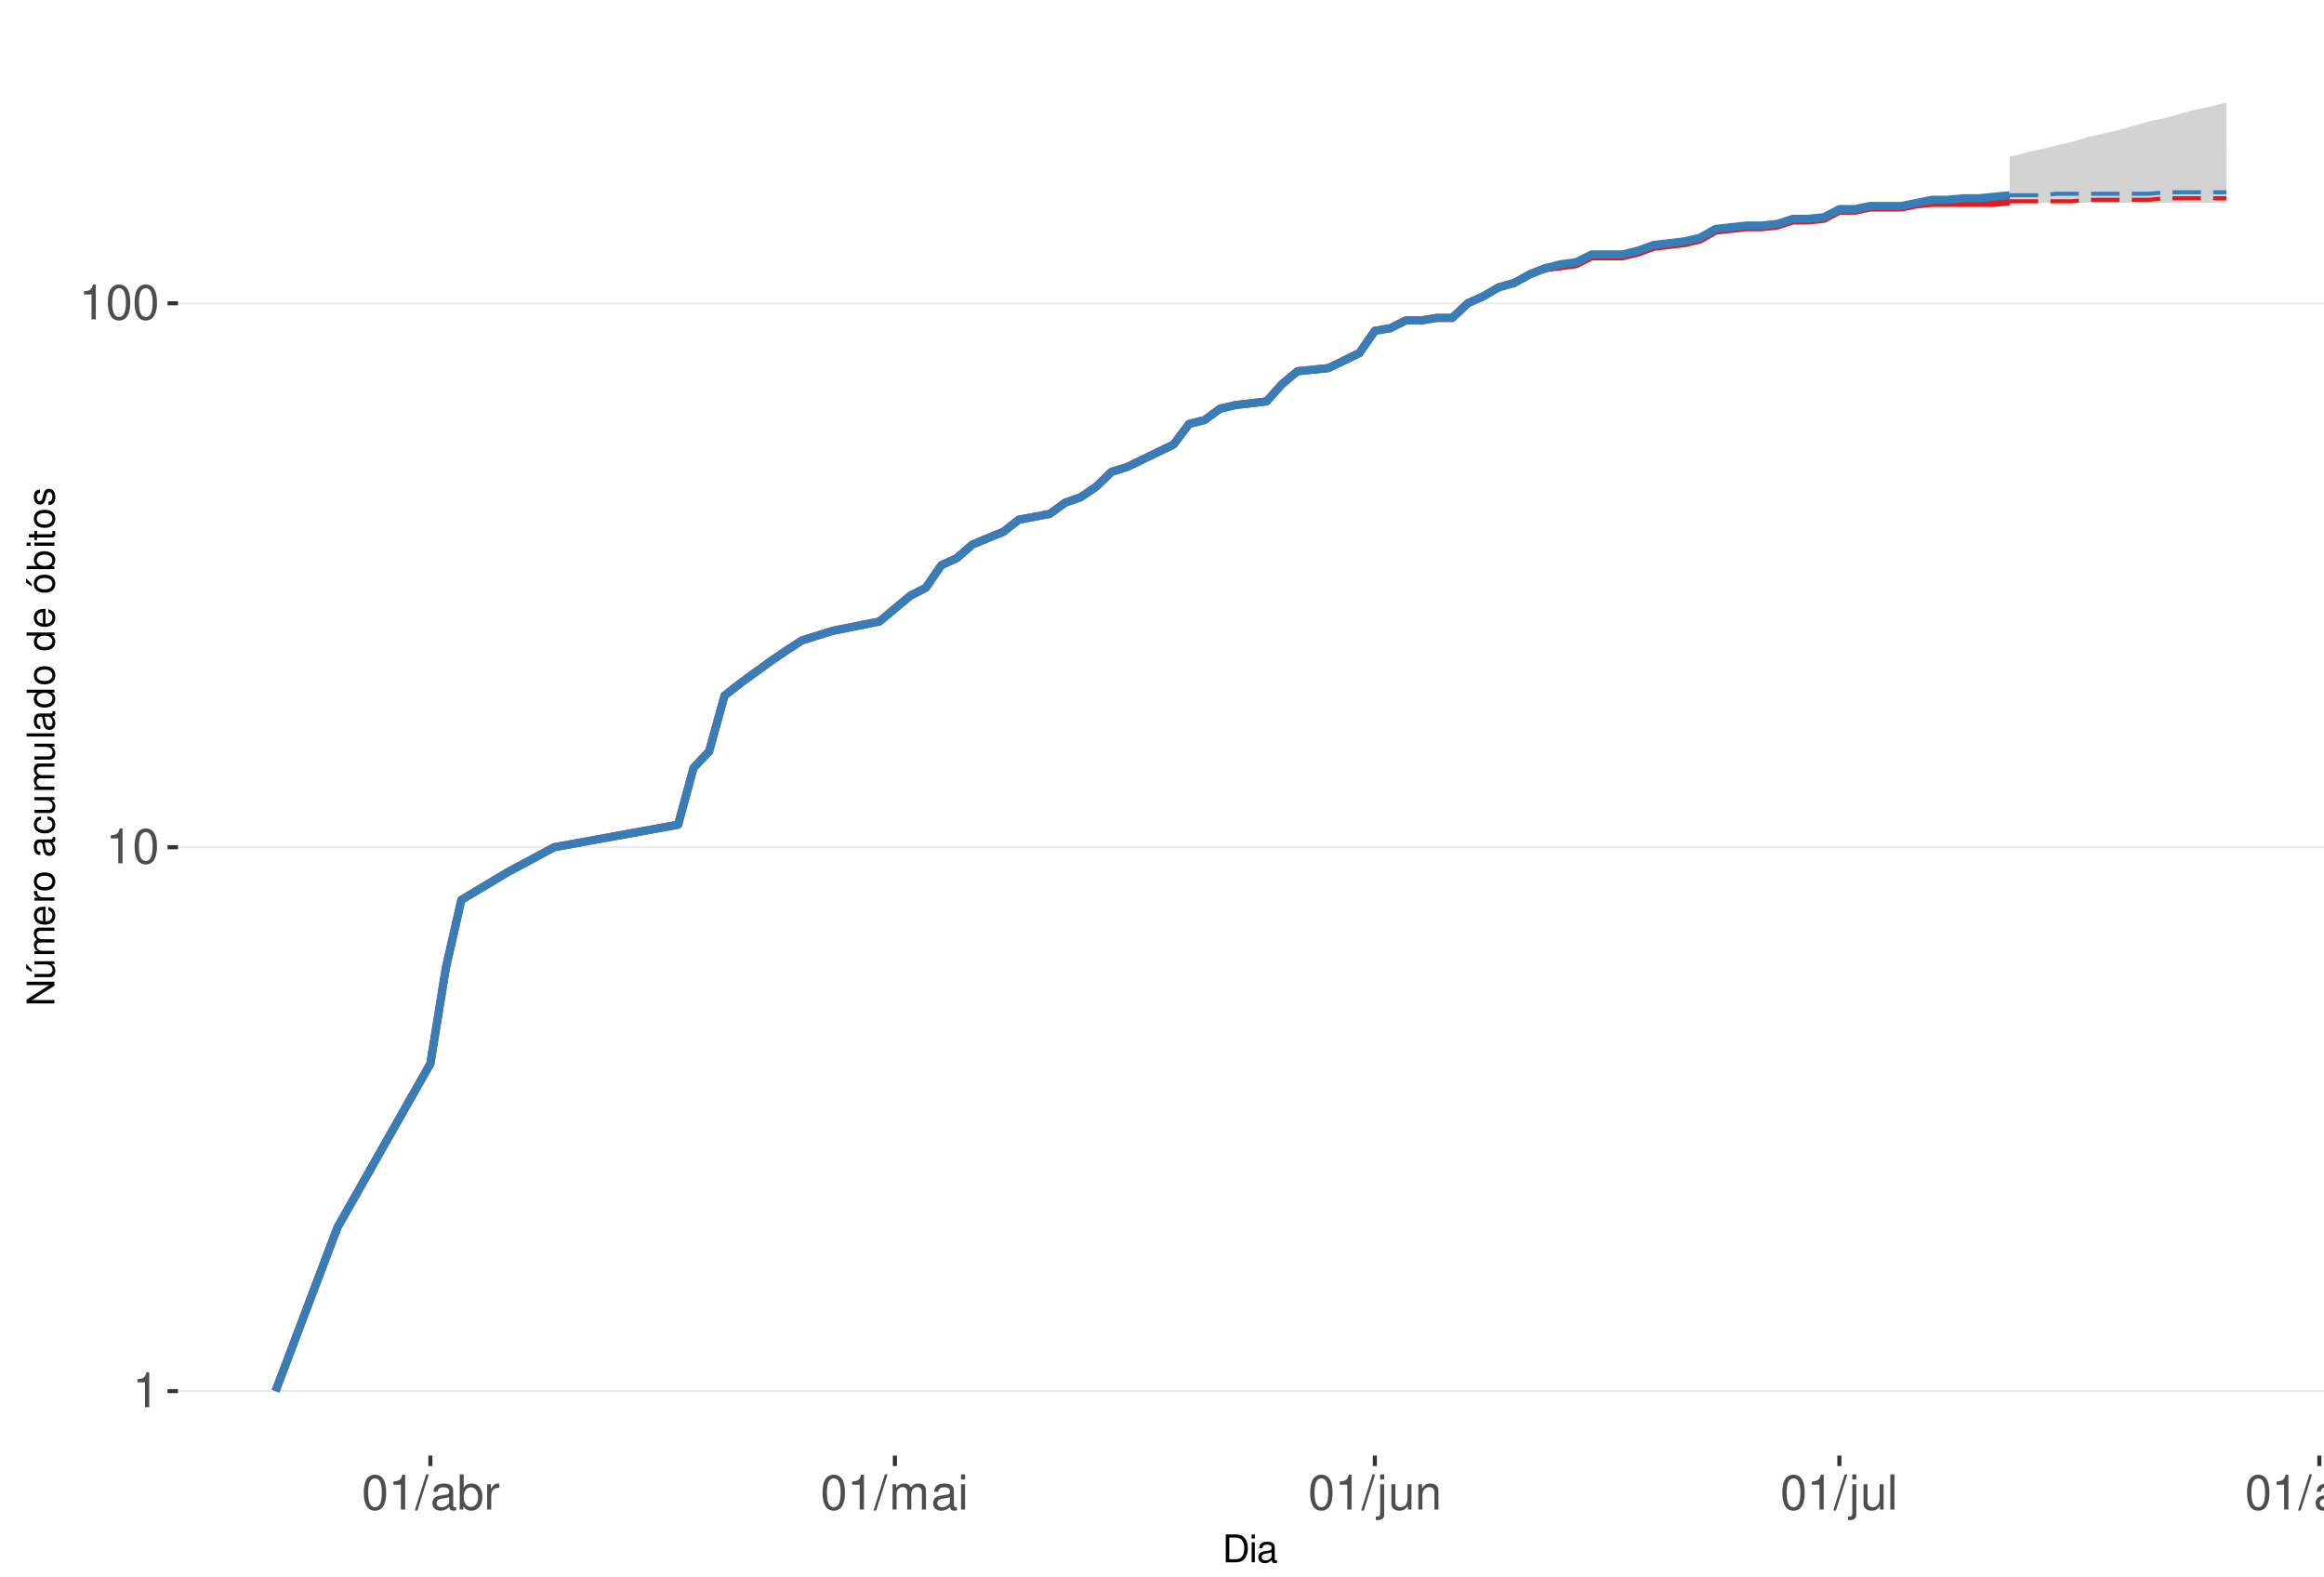
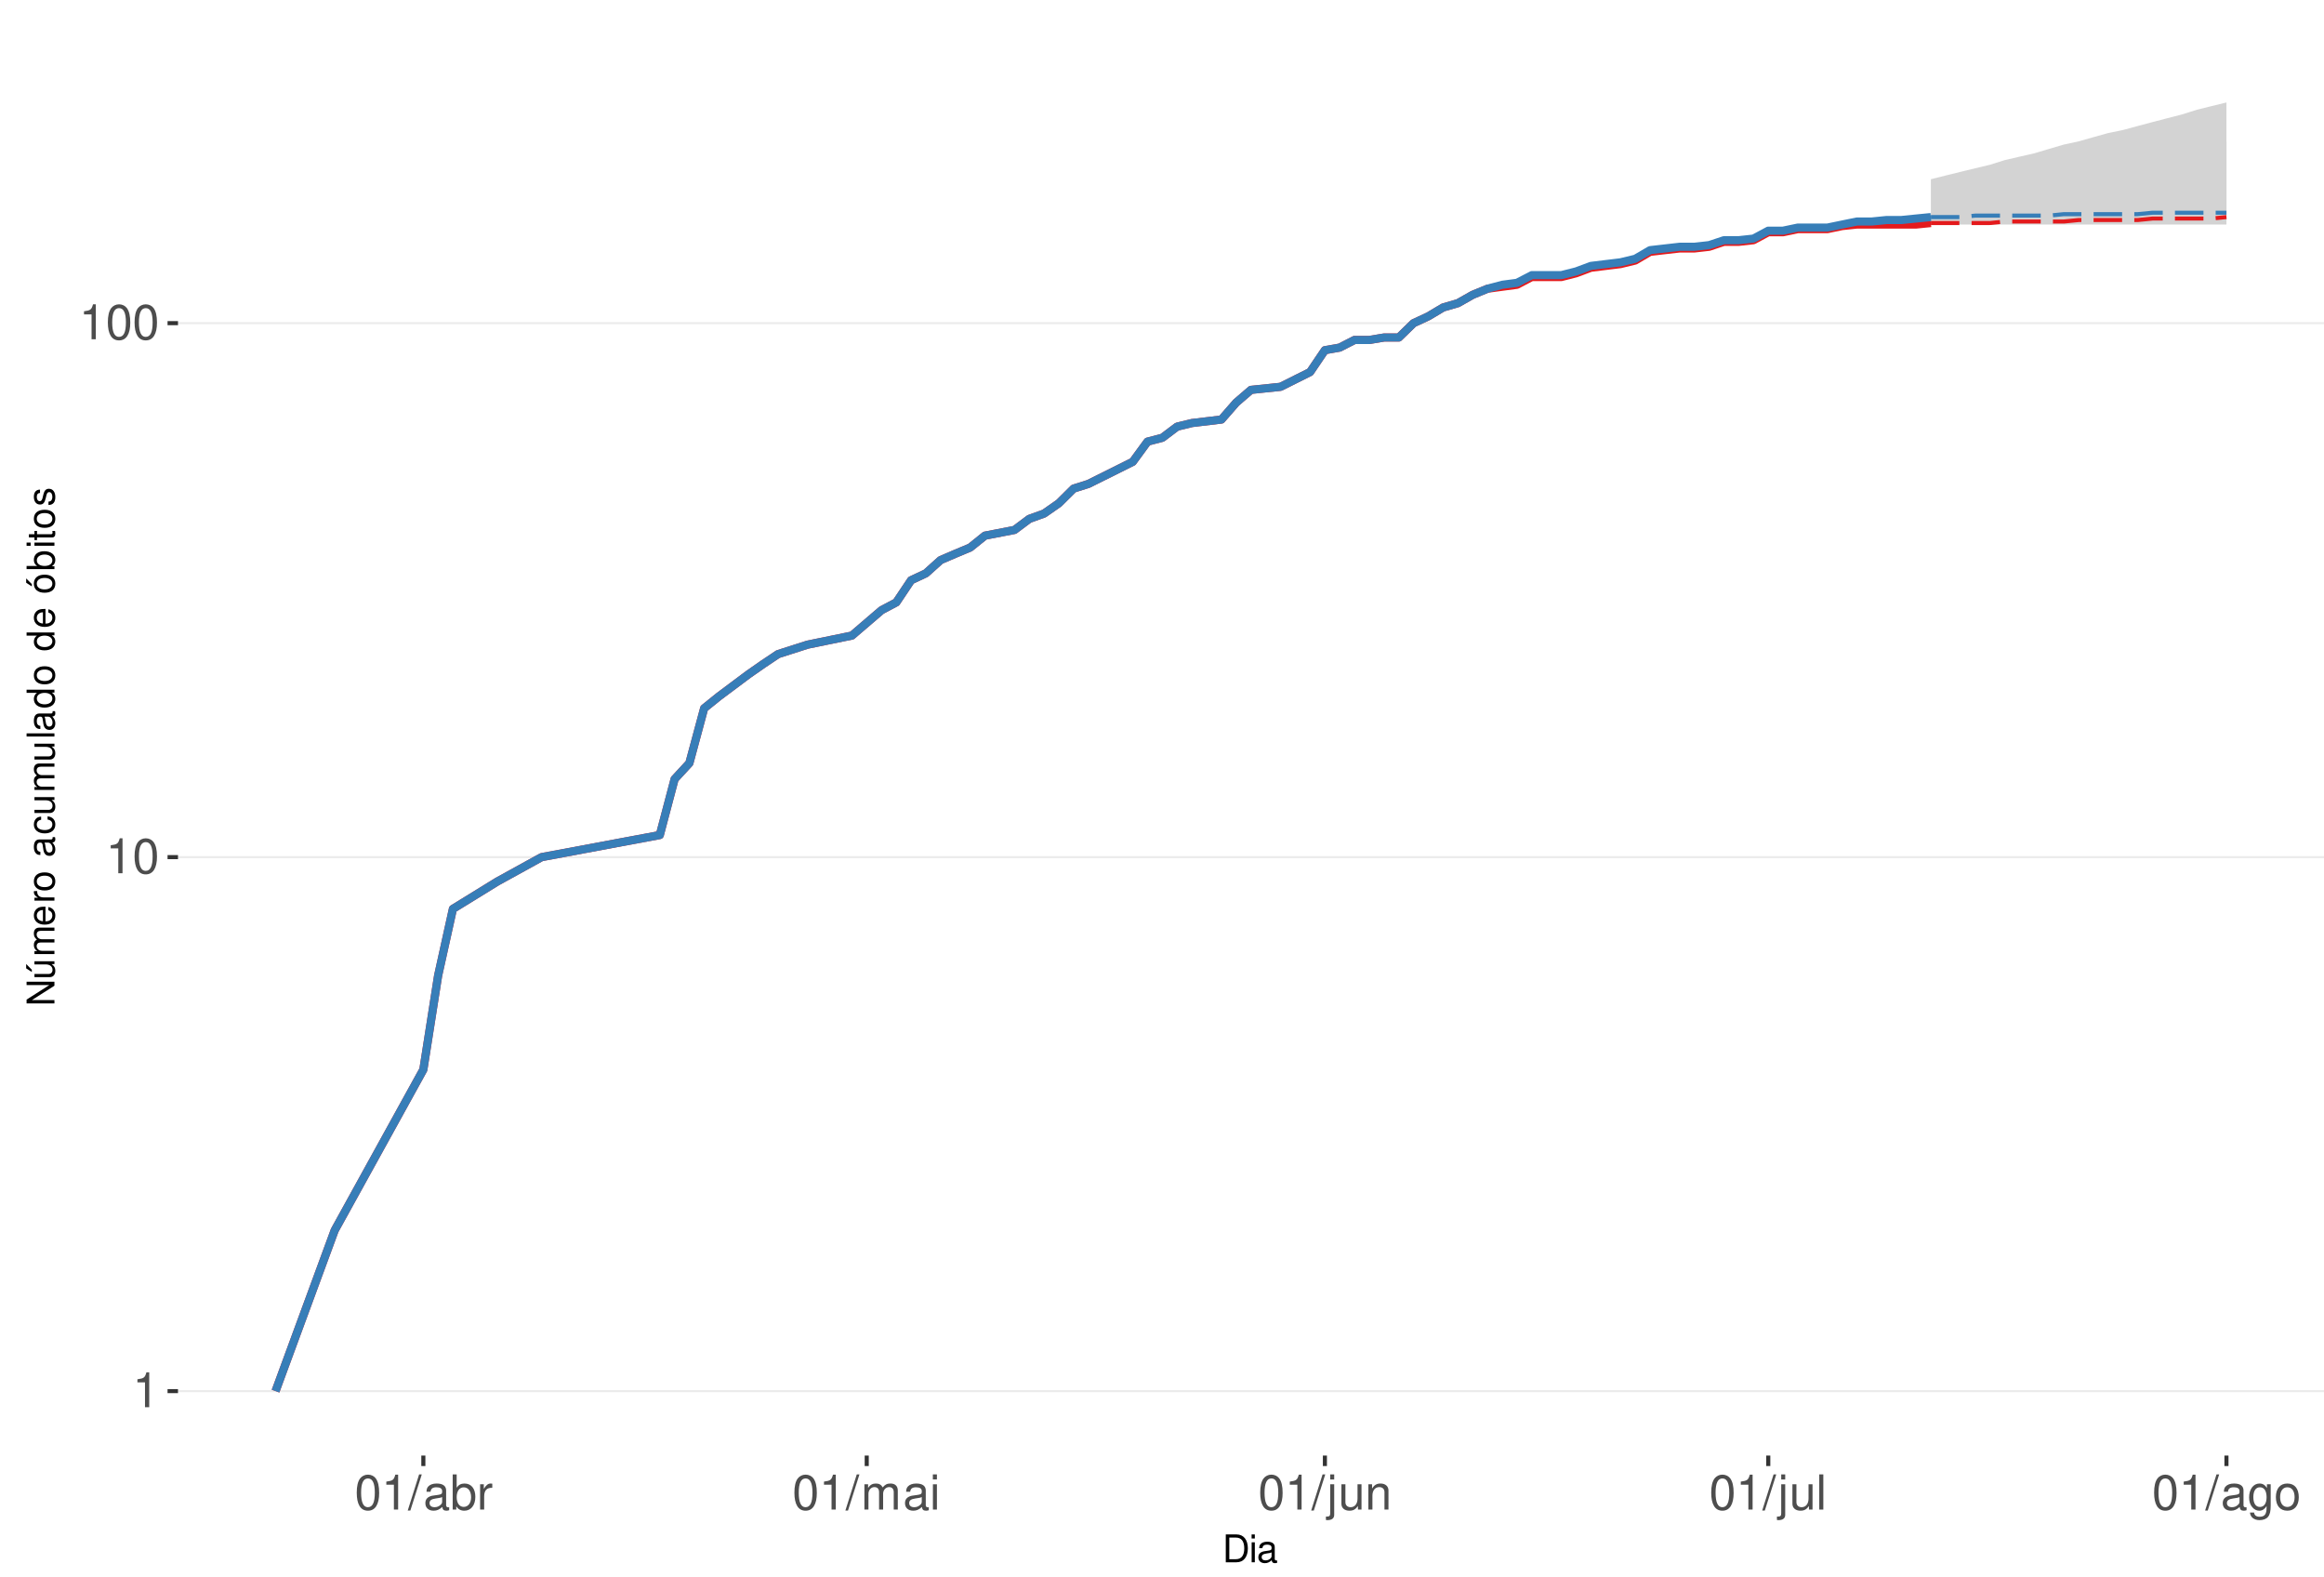
<svg xmlns="http://www.w3.org/2000/svg" xmlns:xlink="http://www.w3.org/1999/xlink" width="609pt" height="413pt" viewBox="0 0 609 413" version="1.1">
  <defs>
    <g>
      <symbol overflow="visible" id="glyph0-0">
        <path style="stroke:none;" d="" />
      </symbol>
      <symbol overflow="visible" id="glyph0-1">
        <path style="stroke:none;" d="M 3.281 -6.516 L 3.281 0 L 4.391 0 L 4.391 -9.156 L 3.656 -9.156 C 3.266 -7.75 3.016 -7.562 1.297 -7.328 L 1.297 -6.516 Z M 3.281 -6.516 " />
      </symbol>
      <symbol overflow="visible" id="glyph0-2">
        <path style="stroke:none;" d="M 3.484 -9.156 C 2.641 -9.156 1.891 -8.766 1.422 -8.156 C 0.828 -7.344 0.547 -6.125 0.547 -4.422 C 0.547 -1.344 1.562 0.297 3.484 0.297 C 5.375 0.297 6.422 -1.344 6.422 -4.359 C 6.422 -6.125 6.141 -7.312 5.547 -8.156 C 5.078 -8.781 4.328 -9.156 3.484 -9.156 Z M 3.484 -8.156 C 4.688 -8.156 5.281 -6.938 5.281 -4.453 C 5.281 -1.844 4.703 -0.625 3.453 -0.625 C 2.281 -0.625 1.688 -1.891 1.688 -4.422 C 1.688 -6.938 2.281 -8.156 3.484 -8.156 Z M 3.484 -8.156 " />
      </symbol>
      <symbol overflow="visible" id="glyph0-3">
        <path style="stroke:none;" d="M 2.891 -9.219 L -0.094 0.25 L 0.594 0.25 L 3.594 -9.219 Z M 2.891 -9.219 " />
      </symbol>
      <symbol overflow="visible" id="glyph0-4">
        <path style="stroke:none;" d="M 6.766 -0.625 C 6.656 -0.594 6.609 -0.594 6.547 -0.594 C 6.172 -0.594 5.969 -0.781 5.969 -1.109 L 5.969 -5.016 C 5.969 -6.188 5.109 -6.828 3.484 -6.828 C 2.5 -6.828 1.734 -6.547 1.281 -6.047 C 0.969 -5.703 0.844 -5.328 0.828 -4.672 L 1.891 -4.672 C 1.969 -5.484 2.453 -5.844 3.438 -5.844 C 4.406 -5.844 4.922 -5.5 4.922 -4.859 L 4.922 -4.578 C 4.906 -4.125 4.688 -3.969 3.828 -3.844 C 2.328 -3.656 2.094 -3.609 1.703 -3.438 C 0.922 -3.109 0.531 -2.531 0.531 -1.672 C 0.531 -0.469 1.359 0.297 2.703 0.297 C 3.547 0.297 4.219 0 4.969 -0.688 C 5.031 0 5.359 0.297 6.047 0.297 C 6.281 0.297 6.422 0.266 6.766 0.172 Z M 4.922 -2.094 C 4.922 -1.734 4.828 -1.516 4.5 -1.234 C 4.078 -0.828 3.562 -0.625 2.938 -0.625 C 2.109 -0.625 1.625 -1.031 1.625 -1.703 C 1.625 -2.391 2.094 -2.75 3.234 -2.906 C 4.359 -3.062 4.562 -3.109 4.922 -3.281 Z M 4.922 -2.094 " />
      </symbol>
      <symbol overflow="visible" id="glyph0-5">
        <path style="stroke:none;" d="M 0.688 -9.219 L 0.688 0 L 1.625 0 L 1.625 -0.844 C 2.141 -0.078 2.812 0.297 3.734 0.297 C 5.484 0.297 6.625 -1.141 6.625 -3.344 C 6.625 -5.5 5.547 -6.828 3.781 -6.828 C 2.875 -6.828 2.234 -6.484 1.734 -5.734 L 1.734 -9.219 Z M 3.578 -5.828 C 4.766 -5.828 5.516 -4.812 5.516 -3.234 C 5.516 -1.719 4.734 -0.703 3.578 -0.703 C 2.453 -0.703 1.734 -1.703 1.734 -3.266 C 1.734 -4.828 2.453 -5.828 3.578 -5.828 Z M 3.578 -5.828 " />
      </symbol>
      <symbol overflow="visible" id="glyph0-6">
        <path style="stroke:none;" d="M 0.875 -6.625 L 0.875 0 L 1.938 0 L 1.938 -3.438 C 1.953 -5.031 2.609 -5.75 4.062 -5.703 L 4.062 -6.781 C 3.891 -6.812 3.781 -6.828 3.656 -6.828 C 2.969 -6.828 2.453 -6.422 1.844 -5.422 L 1.844 -6.625 Z M 0.875 -6.625 " />
      </symbol>
      <symbol overflow="visible" id="glyph0-7">
        <path style="stroke:none;" d="M 0.891 -6.625 L 0.891 0 L 1.953 0 L 1.953 -4.156 C 1.953 -5.125 2.641 -5.891 3.5 -5.891 C 4.297 -5.891 4.734 -5.422 4.734 -4.562 L 4.734 0 L 5.797 0 L 5.797 -4.156 C 5.797 -5.125 6.5 -5.891 7.359 -5.891 C 8.125 -5.891 8.578 -5.406 8.578 -4.562 L 8.578 0 L 9.641 0 L 9.641 -4.969 C 9.641 -6.156 8.953 -6.828 7.719 -6.828 C 6.828 -6.828 6.297 -6.562 5.688 -5.812 C 5.297 -6.516 4.766 -6.828 3.891 -6.828 C 3.016 -6.828 2.422 -6.5 1.859 -5.688 L 1.859 -6.625 Z M 0.891 -6.625 " />
      </symbol>
      <symbol overflow="visible" id="glyph0-8">
        <path style="stroke:none;" d="M 1.891 -6.625 L 0.844 -6.625 L 0.844 0 L 1.891 0 Z M 1.891 -9.219 L 0.828 -9.219 L 0.828 -7.891 L 1.891 -7.891 Z M 1.891 -9.219 " />
      </symbol>
      <symbol overflow="visible" id="glyph0-9">
        <path style="stroke:none;" d="M 0.891 -6.625 L 0.891 0.969 C 0.891 1.625 0.688 1.828 0.031 1.828 C -0.047 1.828 -0.094 1.828 -0.234 1.828 L -0.234 2.719 C -0.094 2.75 -0.031 2.766 0.125 2.766 C 1.312 2.766 1.938 2.297 1.938 1.375 L 1.938 -6.625 Z M 1.938 -9.219 L 0.891 -9.219 L 0.891 -7.891 L 1.938 -7.891 Z M 1.938 -9.219 " />
      </symbol>
      <symbol overflow="visible" id="glyph0-10">
        <path style="stroke:none;" d="M 6.094 0 L 6.094 -6.625 L 5.047 -6.625 L 5.047 -2.875 C 5.047 -1.516 4.344 -0.625 3.234 -0.625 C 2.406 -0.625 1.875 -1.141 1.875 -1.938 L 1.875 -6.625 L 0.828 -6.625 L 0.828 -1.516 C 0.828 -0.422 1.641 0.297 2.938 0.297 C 3.906 0.297 4.531 -0.047 5.156 -0.922 L 5.156 0 Z M 6.094 0 " />
      </symbol>
      <symbol overflow="visible" id="glyph0-11">
        <path style="stroke:none;" d="M 0.891 -6.625 L 0.891 0 L 1.953 0 L 1.953 -3.656 C 1.953 -5.016 2.656 -5.891 3.75 -5.891 C 4.578 -5.891 5.109 -5.391 5.109 -4.594 L 5.109 0 L 6.156 0 L 6.156 -5.016 C 6.156 -6.109 5.344 -6.828 4.062 -6.828 C 3.078 -6.828 2.438 -6.438 1.859 -5.516 L 1.859 -6.625 Z M 0.891 -6.625 " />
      </symbol>
      <symbol overflow="visible" id="glyph0-12">
        <path style="stroke:none;" d="M 1.922 -9.219 L 0.859 -9.219 L 0.859 0 L 1.922 0 Z M 1.922 -9.219 " />
      </symbol>
      <symbol overflow="visible" id="glyph0-13">
        <path style="stroke:none;" d="M 5.109 -6.625 L 5.109 -5.672 C 4.578 -6.469 4 -6.828 3.156 -6.828 C 1.562 -6.828 0.438 -5.328 0.438 -3.203 C 0.438 -2.094 0.703 -1.281 1.281 -0.609 C 1.766 -0.031 2.406 0.297 3.094 0.297 C 3.891 0.297 4.453 -0.062 5.016 -0.906 L 5.016 -0.562 C 5.016 1.219 4.516 1.875 3.203 1.875 C 2.297 1.875 1.828 1.516 1.734 0.766 L 0.656 0.766 C 0.766 1.984 1.734 2.766 3.172 2.766 C 4.156 2.766 4.969 2.438 5.391 1.906 C 5.891 1.297 6.094 0.469 6.094 -1.094 L 6.094 -6.625 Z M 3.266 -5.844 C 4.375 -5.844 5.016 -4.906 5.016 -3.234 C 5.016 -1.625 4.359 -0.688 3.266 -0.688 C 2.172 -0.688 1.547 -1.625 1.547 -3.266 C 1.547 -4.891 2.172 -5.844 3.266 -5.844 Z M 3.266 -5.844 " />
      </symbol>
      <symbol overflow="visible" id="glyph0-14">
        <path style="stroke:none;" d="M 3.438 -6.828 C 1.562 -6.828 0.453 -5.5 0.453 -3.266 C 0.453 -1.031 1.562 0.297 3.453 0.297 C 5.328 0.297 6.453 -1.031 6.453 -3.219 C 6.453 -5.516 5.359 -6.828 3.438 -6.828 Z M 3.453 -5.844 C 4.641 -5.844 5.359 -4.875 5.359 -3.234 C 5.359 -1.656 4.625 -0.688 3.453 -0.688 C 2.281 -0.688 1.562 -1.656 1.562 -3.266 C 1.562 -4.875 2.281 -5.844 3.453 -5.844 Z M 3.453 -5.844 " />
      </symbol>
      <symbol overflow="visible" id="glyph1-0">
        <path style="stroke:none;" d="" />
      </symbol>
      <symbol overflow="visible" id="glyph1-1">
        <path style="stroke:none;" d="M 0.891 0 L 3.703 0 C 5.547 0 6.672 -1.375 6.672 -3.656 C 6.672 -5.906 5.547 -7.297 3.703 -7.297 L 0.891 -7.297 Z M 1.812 -0.812 L 1.812 -6.469 L 3.547 -6.469 C 4.984 -6.469 5.734 -5.5 5.734 -3.641 C 5.734 -1.797 4.984 -0.812 3.547 -0.812 Z M 1.812 -0.812 " />
      </symbol>
      <symbol overflow="visible" id="glyph1-2">
        <path style="stroke:none;" d="M 1.5 -5.234 L 0.672 -5.234 L 0.672 0 L 1.5 0 Z M 1.5 -7.297 L 0.656 -7.297 L 0.656 -6.234 L 1.5 -6.234 Z M 1.5 -7.297 " />
      </symbol>
      <symbol overflow="visible" id="glyph1-3">
        <path style="stroke:none;" d="M 5.344 -0.484 C 5.266 -0.469 5.219 -0.469 5.172 -0.469 C 4.875 -0.469 4.719 -0.625 4.719 -0.875 L 4.719 -3.953 C 4.719 -4.891 4.047 -5.391 2.75 -5.391 C 1.984 -5.391 1.375 -5.172 1.016 -4.781 C 0.766 -4.516 0.672 -4.203 0.656 -3.688 L 1.484 -3.688 C 1.562 -4.328 1.938 -4.625 2.719 -4.625 C 3.484 -4.625 3.891 -4.344 3.891 -3.844 L 3.891 -3.625 C 3.875 -3.266 3.703 -3.125 3.016 -3.047 C 1.844 -2.891 1.656 -2.844 1.344 -2.719 C 0.734 -2.453 0.422 -2 0.422 -1.312 C 0.422 -0.375 1.078 0.234 2.141 0.234 C 2.797 0.234 3.328 0 3.922 -0.547 C 3.984 0 4.234 0.234 4.781 0.234 C 4.953 0.234 5.062 0.203 5.344 0.141 Z M 3.891 -1.656 C 3.891 -1.375 3.812 -1.203 3.562 -0.969 C 3.219 -0.656 2.812 -0.5 2.312 -0.5 C 1.672 -0.5 1.297 -0.812 1.297 -1.344 C 1.297 -1.891 1.656 -2.172 2.547 -2.297 C 3.438 -2.422 3.609 -2.453 3.891 -2.594 Z M 3.891 -1.656 " />
      </symbol>
      <symbol overflow="visible" id="glyph2-0">
        <path style="stroke:none;" d="" />
      </symbol>
      <symbol overflow="visible" id="glyph2-1">
        <path style="stroke:none;" d="M -7.297 -6.453 L -7.297 -5.578 L -1.328 -5.578 L -7.297 -1.766 L -7.297 -0.766 L 0 -0.766 L 0 -1.641 L -5.906 -1.641 L 0 -5.406 L 0 -6.453 Z M -7.297 -6.453 " />
      </symbol>
      <symbol overflow="visible" id="glyph2-2">
        <path style="stroke:none;" d="M 0 -4.812 L -5.234 -4.812 L -5.234 -3.984 L -2.266 -3.984 C -1.203 -3.984 -0.5 -3.438 -0.5 -2.562 C -0.5 -1.906 -0.906 -1.484 -1.531 -1.484 L -5.234 -1.484 L -5.234 -0.656 L -1.203 -0.656 C -0.328 -0.656 0.234 -1.297 0.234 -2.312 C 0.234 -3.094 -0.047 -3.578 -0.734 -4.062 L 0 -4.062 Z M -7.406 -2.953 L -5.922 -2 L -5.922 -2.594 L -7.406 -4.094 Z M -7.406 -2.953 " />
      </symbol>
      <symbol overflow="visible" id="glyph2-3">
        <path style="stroke:none;" d="M -5.234 -0.703 L 0 -0.703 L 0 -1.547 L -3.297 -1.547 C -4.047 -1.547 -4.656 -2.094 -4.656 -2.766 C -4.656 -3.391 -4.281 -3.734 -3.609 -3.734 L 0 -3.734 L 0 -4.578 L -3.297 -4.578 C -4.047 -4.578 -4.656 -5.125 -4.656 -5.812 C -4.656 -6.422 -4.266 -6.781 -3.609 -6.781 L 0 -6.781 L 0 -7.625 L -3.938 -7.625 C -4.875 -7.625 -5.391 -7.078 -5.391 -6.094 C -5.391 -5.406 -5.188 -4.984 -4.594 -4.484 C -5.156 -4.188 -5.391 -3.766 -5.391 -3.078 C -5.391 -2.375 -5.125 -1.906 -4.5 -1.469 L -5.234 -1.469 Z M -5.234 -0.703 " />
      </symbol>
      <symbol overflow="visible" id="glyph2-4">
        <path style="stroke:none;" d="M -2.344 -5.125 C -3.141 -5.125 -3.625 -5.062 -4.016 -4.922 C -4.875 -4.578 -5.391 -3.781 -5.391 -2.797 C -5.391 -1.344 -4.281 -0.406 -2.547 -0.406 C -0.812 -0.406 0.234 -1.297 0.234 -2.781 C 0.234 -3.984 -0.453 -4.812 -1.594 -5.016 L -1.594 -4.188 C -0.906 -3.953 -0.547 -3.484 -0.547 -2.812 C -0.547 -2.281 -0.781 -1.828 -1.219 -1.547 C -1.516 -1.344 -1.812 -1.281 -2.344 -1.266 Z M -3.016 -1.297 C -3.984 -1.359 -4.625 -1.953 -4.625 -2.797 C -4.625 -3.641 -3.953 -4.234 -3.016 -4.234 Z M -3.016 -1.297 " />
      </symbol>
      <symbol overflow="visible" id="glyph2-5">
        <path style="stroke:none;" d="M -5.234 -0.688 L 0 -0.688 L 0 -1.531 L -2.719 -1.531 C -3.984 -1.547 -4.547 -2.062 -4.516 -3.203 L -5.359 -3.203 C -5.375 -3.062 -5.391 -2.984 -5.391 -2.891 C -5.391 -2.344 -5.062 -1.938 -4.297 -1.453 L -5.234 -1.453 Z M -5.234 -0.688 " />
      </symbol>
      <symbol overflow="visible" id="glyph2-6">
        <path style="stroke:none;" d="M -5.391 -2.719 C -5.391 -1.234 -4.344 -0.359 -2.578 -0.359 C -0.812 -0.359 0.234 -1.234 0.234 -2.734 C 0.234 -4.203 -0.812 -5.094 -2.547 -5.094 C -4.359 -5.094 -5.391 -4.234 -5.391 -2.719 Z M -4.625 -2.734 C -4.625 -3.672 -3.844 -4.234 -2.547 -4.234 C -1.312 -4.234 -0.547 -3.656 -0.547 -2.734 C -0.547 -1.797 -1.312 -1.234 -2.578 -1.234 C -3.844 -1.234 -4.625 -1.797 -4.625 -2.734 Z M -4.625 -2.734 " />
      </symbol>
      <symbol overflow="visible" id="glyph2-7">
        <path style="stroke:none;" d="" />
      </symbol>
      <symbol overflow="visible" id="glyph2-8">
        <path style="stroke:none;" d="M -0.484 -5.344 C -0.469 -5.266 -0.469 -5.219 -0.469 -5.172 C -0.469 -4.875 -0.625 -4.719 -0.875 -4.719 L -3.953 -4.719 C -4.891 -4.719 -5.391 -4.047 -5.391 -2.75 C -5.391 -1.984 -5.172 -1.375 -4.781 -1.016 C -4.516 -0.766 -4.203 -0.672 -3.688 -0.656 L -3.688 -1.484 C -4.328 -1.562 -4.625 -1.938 -4.625 -2.719 C -4.625 -3.484 -4.344 -3.891 -3.844 -3.891 L -3.625 -3.891 C -3.266 -3.875 -3.125 -3.703 -3.047 -3.016 C -2.891 -1.844 -2.844 -1.656 -2.719 -1.344 C -2.453 -0.734 -2 -0.422 -1.312 -0.422 C -0.375 -0.422 0.234 -1.078 0.234 -2.141 C 0.234 -2.797 0 -3.328 -0.547 -3.922 C 0 -3.984 0.234 -4.234 0.234 -4.781 C 0.234 -4.953 0.203 -5.062 0.141 -5.344 Z M -1.656 -3.891 C -1.375 -3.891 -1.203 -3.812 -0.969 -3.562 C -0.656 -3.219 -0.5 -2.812 -0.5 -2.312 C -0.5 -1.672 -0.812 -1.297 -1.344 -1.297 C -1.891 -1.297 -2.172 -1.656 -2.297 -2.547 C -2.422 -3.438 -2.453 -3.609 -2.594 -3.891 Z M -1.656 -3.891 " />
      </symbol>
      <symbol overflow="visible" id="glyph2-9">
        <path style="stroke:none;" d="M -3.484 -4.703 C -3.984 -4.672 -4.312 -4.562 -4.609 -4.359 C -5.094 -4 -5.391 -3.375 -5.391 -2.641 C -5.391 -1.219 -4.266 -0.312 -2.531 -0.312 C -0.844 -0.312 0.234 -1.203 0.234 -2.625 C 0.234 -3.875 -0.516 -4.672 -1.797 -4.766 L -1.797 -3.938 C -0.953 -3.797 -0.547 -3.359 -0.547 -2.656 C -0.547 -1.734 -1.297 -1.188 -2.531 -1.188 C -3.844 -1.188 -4.625 -1.719 -4.625 -2.625 C -4.625 -3.328 -4.203 -3.766 -3.484 -3.875 Z M -3.484 -4.703 " />
      </symbol>
      <symbol overflow="visible" id="glyph2-10">
        <path style="stroke:none;" d="M 0 -4.812 L -5.234 -4.812 L -5.234 -3.984 L -2.266 -3.984 C -1.203 -3.984 -0.5 -3.438 -0.5 -2.562 C -0.5 -1.906 -0.906 -1.484 -1.531 -1.484 L -5.234 -1.484 L -5.234 -0.656 L -1.203 -0.656 C -0.328 -0.656 0.234 -1.297 0.234 -2.312 C 0.234 -3.094 -0.047 -3.578 -0.734 -4.062 L 0 -4.062 Z M 0 -4.812 " />
      </symbol>
      <symbol overflow="visible" id="glyph2-11">
        <path style="stroke:none;" d="M -7.297 -1.516 L -7.297 -0.688 L 0 -0.688 L 0 -1.516 Z M -7.297 -1.516 " />
      </symbol>
      <symbol overflow="visible" id="glyph2-12">
        <path style="stroke:none;" d="M -7.297 -4.953 L -7.297 -4.125 L -4.578 -4.125 C -5.109 -3.766 -5.391 -3.203 -5.391 -2.516 C -5.391 -1.156 -4.297 -0.266 -2.625 -0.266 C -0.859 -0.266 0.234 -1.125 0.234 -2.547 C 0.234 -3.266 -0.047 -3.766 -0.688 -4.203 L 0 -4.203 L 0 -4.953 Z M -4.609 -2.656 C -4.609 -3.547 -3.812 -4.125 -2.562 -4.125 C -1.344 -4.125 -0.547 -3.547 -0.547 -2.656 C -0.547 -1.734 -1.359 -1.125 -2.578 -1.125 C -3.797 -1.125 -4.609 -1.734 -4.609 -2.656 Z M -4.609 -2.656 " />
      </symbol>
      <symbol overflow="visible" id="glyph2-13">
        <path style="stroke:none;" d="M -5.391 -2.719 C -5.391 -1.234 -4.344 -0.359 -2.578 -0.359 C -0.812 -0.359 0.234 -1.234 0.234 -2.734 C 0.234 -4.203 -0.812 -5.094 -2.547 -5.094 C -4.359 -5.094 -5.391 -4.234 -5.391 -2.719 Z M -4.625 -2.734 C -4.625 -3.672 -3.844 -4.234 -2.547 -4.234 C -1.312 -4.234 -0.547 -3.656 -0.547 -2.734 C -0.547 -1.797 -1.312 -1.234 -2.578 -1.234 C -3.844 -1.234 -4.625 -1.797 -4.625 -2.734 Z M -7.406 -2.984 L -5.922 -2.016 L -5.922 -2.625 L -7.406 -4.109 Z M -7.406 -2.984 " />
      </symbol>
      <symbol overflow="visible" id="glyph2-14">
        <path style="stroke:none;" d="M -7.297 -0.547 L 0 -0.547 L 0 -1.297 L -0.672 -1.297 C -0.062 -1.688 0.234 -2.219 0.234 -2.953 C 0.234 -4.328 -0.906 -5.234 -2.641 -5.234 C -4.344 -5.234 -5.391 -4.375 -5.391 -2.984 C -5.391 -2.266 -5.125 -1.766 -4.531 -1.375 L -7.297 -1.375 Z M -4.609 -2.828 C -4.609 -3.766 -3.797 -4.359 -2.547 -4.359 C -1.359 -4.359 -0.547 -3.734 -0.547 -2.828 C -0.547 -1.938 -1.344 -1.375 -2.578 -1.375 C -3.812 -1.375 -4.609 -1.938 -4.609 -2.828 Z M -4.609 -2.828 " />
      </symbol>
      <symbol overflow="visible" id="glyph2-15">
        <path style="stroke:none;" d="M -5.234 -1.5 L -5.234 -0.672 L 0 -0.672 L 0 -1.5 Z M -7.297 -1.5 L -7.297 -0.656 L -6.234 -0.656 L -6.234 -1.5 Z M -7.297 -1.5 " />
      </symbol>
      <symbol overflow="visible" id="glyph2-16">
        <path style="stroke:none;" d="M -5.234 -2.547 L -5.234 -1.688 L -6.688 -1.688 L -6.688 -0.844 L -5.234 -0.844 L -5.234 -0.141 L -4.562 -0.141 L -4.562 -0.844 L -0.594 -0.844 C -0.062 -0.844 0.234 -1.203 0.234 -1.859 C 0.234 -2.078 0.203 -2.266 0.156 -2.547 L -0.547 -2.547 C -0.516 -2.422 -0.5 -2.312 -0.5 -2.141 C -0.5 -1.781 -0.594 -1.688 -0.969 -1.688 L -4.562 -1.688 L -4.562 -2.547 Z M -5.234 -2.547 " />
      </symbol>
      <symbol overflow="visible" id="glyph2-17">
        <path style="stroke:none;" d="M -3.781 -4.375 C -4.812 -4.375 -5.391 -3.688 -5.391 -2.484 C -5.391 -1.266 -4.766 -0.469 -3.797 -0.469 C -2.969 -0.469 -2.578 -0.891 -2.281 -2.125 L -2.094 -2.906 C -1.953 -3.484 -1.734 -3.719 -1.375 -3.719 C -0.875 -3.719 -0.547 -3.234 -0.547 -2.5 C -0.547 -2.047 -0.672 -1.672 -0.891 -1.453 C -1.047 -1.328 -1.188 -1.266 -1.562 -1.219 L -1.562 -0.344 C -0.344 -0.375 0.234 -1.062 0.234 -2.438 C 0.234 -3.75 -0.422 -4.594 -1.438 -4.594 C -2.203 -4.594 -2.641 -4.156 -2.891 -3.109 L -3.078 -2.312 C -3.234 -1.625 -3.453 -1.344 -3.828 -1.344 C -4.312 -1.344 -4.625 -1.766 -4.625 -2.453 C -4.625 -3.125 -4.328 -3.484 -3.781 -3.5 Z M -3.781 -4.375 " />
      </symbol>
    </g>
    <clipPath id="clip1">
      <path d="M 46.645 9.961 L 609 9.961 L 609 381.328 L 46.645 381.328 Z M 46.645 9.961 " />
    </clipPath>
    <clipPath id="clip2">
      <path d="M 46.645 364 L 609 364 L 609 365 L 46.645 365 Z M 46.645 364 " />
    </clipPath>
    <clipPath id="clip3">
-       <path d="M 46.645 221 L 609 221 L 609 223 L 46.645 223 Z M 46.645 221 " />
+       <path d="M 46.645 224 L 609 224 L 609 225 L 46.645 225 Z M 46.645 224 " />
    </clipPath>
    <clipPath id="clip4">
-       <path d="M 46.645 79 L 609 79 L 609 80 L 46.645 80 Z M 46.645 79 " />
+       <path d="M 46.645 84 L 609 84 L 609 85 L 46.645 85 Z M 46.645 84 " />
    </clipPath>
  </defs>
  <g id="surface245">
    <rect x="0" y="0" width="609" height="413" style="fill:rgb(100%,100%,100%);fill-opacity:1;stroke:none;" />
    <rect x="0" y="0" width="609" height="413" style="fill:rgb(100%,100%,100%);fill-opacity:1;stroke:none;" />
    <path style="fill:none;stroke-width:1.067;stroke-linecap:round;stroke-linejoin:round;stroke:rgb(100%,100%,100%);stroke-opacity:1;stroke-miterlimit:10;" d="M 0 413 L 609 413 L 609 0 L 0 0 Z M 0 413 " />
    <g clip-path="url(#clip1)" clip-rule="nonzero">
      <path style=" stroke:none;fill-rule:nonzero;fill:rgb(100%,100%,100%);fill-opacity:1;" d="M 46.645 381.328 L 609 381.328 L 609 9.961 L 46.645 9.961 Z M 46.645 381.328 " />
    </g>
    <g clip-path="url(#clip2)" clip-rule="nonzero">
      <path style="fill:none;stroke-width:0.533;stroke-linecap:butt;stroke-linejoin:round;stroke:rgb(92.157%,92.157%,92.157%);stroke-opacity:1;stroke-miterlimit:10;" d="M 46.645 364.449 L 609 364.449 " />
    </g>
    <g clip-path="url(#clip3)" clip-rule="nonzero">
-       <path style="fill:none;stroke-width:0.533;stroke-linecap:butt;stroke-linejoin:round;stroke:rgb(92.157%,92.157%,92.157%);stroke-opacity:1;stroke-miterlimit:10;" d="M 46.645 221.953 L 609 221.953 " />
+       <path style="fill:none;stroke-width:0.533;stroke-linecap:butt;stroke-linejoin:round;stroke:rgb(92.157%,92.157%,92.157%);stroke-opacity:1;stroke-miterlimit:10;" d="M 46.645 224.555 L 609 224.555 " />
    </g>
    <g clip-path="url(#clip4)" clip-rule="nonzero">
-       <path style="fill:none;stroke-width:0.533;stroke-linecap:butt;stroke-linejoin:round;stroke:rgb(92.157%,92.157%,92.157%);stroke-opacity:1;stroke-miterlimit:10;" d="M 46.645 79.453 L 609 79.453 " />
-     </g>
-     <path style=" stroke:none;fill-rule:nonzero;fill:rgb(82.745%,82.745%,82.745%);fill-opacity:1;" d="M 526.637 41.051 L 530.691 40.059 L 534.75 39.086 L 538.809 38.125 L 542.863 37.18 L 546.922 35.945 L 550.98 35.031 L 555.035 34.133 L 559.094 32.953 L 563.152 31.797 L 567.207 30.941 L 571.266 29.824 L 575.324 28.723 L 579.383 27.91 L 583.438 26.844 L 583.438 53.137 L 526.637 53.137 Z M 526.637 41.051 " />
-     <path style=" stroke:none;fill-rule:nonzero;fill:rgb(82.745%,82.745%,82.745%);fill-opacity:1;" d="M 526.637 51.148 L 530.691 49.984 L 534.75 48.84 L 538.809 47.719 L 542.863 46.617 L 546.922 45.176 L 550.98 44.121 L 555.035 43.078 L 559.094 42.395 L 563.152 41.383 L 567.207 40.387 L 571.266 39.734 L 575.324 39.086 L 579.383 38.766 L 583.438 38.445 L 583.438 51.148 Z M 526.637 51.148 " />
-     <path style="fill:none;stroke-width:2.134;stroke-linecap:butt;stroke-linejoin:round;stroke:rgb(89.412%,10.196%,10.98%);stroke-opacity:1;stroke-miterlimit:10;" d="M 72.207 364.449 L 88.438 321.551 L 112.781 278.656 L 116.84 253.566 L 120.895 235.762 L 133.066 228.473 L 145.238 221.953 L 177.699 216.055 L 181.758 201.129 L 185.812 196.859 L 189.871 182.23 L 193.93 179.055 L 202.043 173.156 L 206.102 170.406 L 210.156 167.773 L 218.273 165.246 L 230.445 162.82 L 238.559 156.062 L 242.617 153.965 L 246.676 148.066 L 250.73 146.219 L 254.789 142.68 L 258.848 140.984 L 262.902 139.336 L 266.961 136.16 L 275.078 134.633 L 279.133 131.684 L 283.191 130.262 L 287.25 127.512 L 291.305 123.602 L 295.363 122.352 L 307.535 116.453 L 311.594 111.066 L 315.648 110.043 L 319.707 107.074 L 323.766 106.113 L 331.879 105.168 L 335.938 100.648 L 339.996 97.258 L 348.109 96.438 L 356.223 92.496 L 360.281 86.668 L 364.34 85.977 L 368.398 83.945 L 372.453 83.945 L 376.512 83.285 L 380.57 83.285 L 384.625 79.453 L 388.684 77.625 L 392.742 75.27 L 396.797 74.121 L 400.855 71.891 L 404.914 70.27 L 408.969 69.738 L 413.027 69.211 L 417.086 67.148 L 425.199 67.148 L 429.258 66.145 L 433.316 64.664 L 437.371 64.18 L 441.43 63.695 L 445.488 62.746 L 449.543 60.426 L 453.602 59.973 L 457.66 59.523 L 461.715 59.523 L 465.773 59.074 L 469.832 57.754 L 473.891 57.754 L 477.945 57.32 L 482.004 55.191 L 486.062 55.191 L 490.117 54.363 L 498.234 54.363 L 502.289 53.543 L 506.348 53.137 L 522.578 53.137 L 526.637 52.734 " />
-     <path style="fill:none;stroke-width:1.067;stroke-linecap:butt;stroke-linejoin:round;stroke:rgb(89.412%,10.196%,10.98%);stroke-opacity:1;stroke-dasharray:7.469,3.201;stroke-miterlimit:10;" d="M 526.637 52.734 L 542.863 52.734 L 546.922 52.332 L 563.152 52.332 L 567.207 51.934 L 583.438 51.934 " />
-     <path style="fill:none;stroke-width:2.134;stroke-linecap:butt;stroke-linejoin:round;stroke:rgb(21.569%,49.412%,72.157%);stroke-opacity:1;stroke-miterlimit:10;" d="M 72.207 364.449 L 88.438 321.551 L 112.781 278.656 L 116.84 253.566 L 120.895 235.762 L 133.066 228.473 L 145.238 221.953 L 177.699 216.055 L 181.758 201.129 L 185.812 196.859 L 189.871 182.23 L 193.93 179.055 L 202.043 173.156 L 206.102 170.406 L 210.156 167.773 L 218.273 165.246 L 230.445 162.82 L 238.559 156.062 L 242.617 153.965 L 246.676 148.066 L 250.73 146.219 L 254.789 142.68 L 258.848 140.984 L 262.902 139.336 L 266.961 136.16 L 275.078 134.633 L 279.133 131.684 L 283.191 130.262 L 287.25 127.512 L 291.305 123.602 L 295.363 122.352 L 307.535 116.453 L 311.594 111.066 L 315.648 110.043 L 319.707 107.074 L 323.766 106.113 L 331.879 105.168 L 335.938 100.648 L 339.996 97.258 L 348.109 96.438 L 356.223 92.496 L 360.281 86.668 L 364.34 85.977 L 368.398 83.945 L 372.453 83.945 L 376.512 83.285 L 380.57 83.285 L 384.625 79.453 L 388.684 77.625 L 392.742 75.27 L 396.797 74.121 L 400.855 71.891 L 404.914 70.27 L 408.969 69.211 L 413.027 68.691 L 417.086 66.645 L 425.199 66.645 L 429.258 65.645 L 433.316 64.18 L 437.371 63.695 L 441.43 63.219 L 445.488 62.273 L 449.543 59.973 L 457.66 59.074 L 461.715 59.074 L 465.773 58.633 L 469.832 57.32 L 473.891 57.32 L 477.945 56.891 L 482.004 54.777 L 486.062 54.777 L 490.117 53.953 L 498.234 53.953 L 502.289 53.137 L 506.348 52.332 L 510.406 52.332 L 514.461 51.934 L 518.52 51.934 L 522.578 51.539 L 526.637 51.148 " />
-     <path style="fill:none;stroke-width:1.067;stroke-linecap:butt;stroke-linejoin:round;stroke:rgb(21.569%,49.412%,72.157%);stroke-opacity:1;stroke-dasharray:7.469,3.201;stroke-miterlimit:10;" d="M 526.637 51.148 L 534.75 51.148 L 538.809 50.758 L 563.152 50.758 L 567.207 50.367 L 583.438 50.367 " />
+       <path style="fill:none;stroke-width:0.533;stroke-linecap:butt;stroke-linejoin:round;stroke:rgb(92.157%,92.157%,92.157%);stroke-opacity:1;stroke-miterlimit:10;" d="M 46.645 84.66 L 609 84.66 " />
+     </g>
+     <path style=" stroke:none;fill-rule:nonzero;fill:rgb(82.745%,82.745%,82.745%);fill-opacity:1;" d="M 505.98 46.957 L 509.852 45.984 L 513.727 45.027 L 517.598 44.086 L 521.473 43.16 L 525.344 41.945 L 529.219 41.047 L 533.09 40.164 L 536.961 39.008 L 540.836 37.871 L 544.707 37.035 L 548.582 35.934 L 552.453 34.855 L 556.328 34.059 L 560.199 33.012 L 564.074 31.98 L 567.945 30.969 L 571.82 29.973 L 575.691 28.75 L 579.566 27.789 L 583.438 26.844 L 583.438 58.824 L 505.98 58.824 Z M 505.98 46.957 " />
+     <path style=" stroke:none;fill-rule:nonzero;fill:rgb(82.745%,82.745%,82.745%);fill-opacity:1;" d="M 505.98 56.871 L 509.852 55.352 L 513.727 54.238 L 517.598 52.781 L 521.473 51.711 L 525.344 50.316 L 529.219 49.289 L 533.09 47.945 L 536.961 46.957 L 540.836 45.664 L 544.707 44.715 L 548.582 43.777 L 552.453 42.547 L 556.328 41.645 L 560.199 40.754 L 564.074 39.875 L 567.945 39.008 L 571.82 38.438 L 575.691 37.871 L 579.566 37.312 L 583.438 37.035 L 583.438 56.871 Z M 505.98 56.871 " />
+     <path style="fill:none;stroke-width:2.134;stroke-linecap:butt;stroke-linejoin:round;stroke:rgb(89.412%,10.196%,10.98%);stroke-opacity:1;stroke-miterlimit:10;" d="M 72.207 364.449 L 87.699 322.336 L 110.938 280.223 L 114.809 255.59 L 118.684 238.113 L 130.301 230.957 L 141.922 224.555 L 172.902 218.766 L 176.777 204.113 L 180.648 199.922 L 184.523 185.559 L 188.395 182.441 L 196.141 176.652 L 200.016 173.953 L 203.887 171.367 L 211.633 168.887 L 223.254 166.504 L 231 159.867 L 234.871 157.809 L 238.746 152.02 L 242.617 150.203 L 246.488 146.73 L 250.363 145.066 L 254.234 143.445 L 258.109 140.332 L 265.855 138.832 L 269.727 135.938 L 273.602 134.539 L 277.473 131.84 L 281.348 128 L 285.219 126.773 L 296.84 120.984 L 300.711 115.695 L 304.586 114.691 L 308.457 111.773 L 312.332 110.832 L 320.078 109.906 L 323.949 105.469 L 327.824 102.141 L 335.57 101.336 L 343.312 97.465 L 347.188 91.742 L 351.059 91.062 L 354.934 89.07 L 358.805 89.07 L 362.68 88.422 L 366.551 88.422 L 370.426 84.66 L 374.297 82.863 L 378.172 80.551 L 382.043 79.426 L 385.918 77.234 L 389.789 75.645 L 393.664 75.121 L 397.535 74.605 L 401.41 72.578 L 409.156 72.578 L 413.027 71.594 L 416.902 70.141 L 420.773 69.664 L 424.648 69.191 L 428.52 68.254 L 432.395 65.98 L 436.266 65.535 L 440.137 65.094 L 444.012 65.094 L 447.883 64.652 L 451.758 63.355 L 455.629 63.355 L 459.504 62.93 L 463.375 60.844 L 467.25 60.844 L 471.121 60.027 L 478.867 60.027 L 482.742 59.223 L 486.613 58.824 L 502.105 58.824 L 505.98 58.43 " />
+     <path style="fill:none;stroke-width:1.067;stroke-linecap:butt;stroke-linejoin:round;stroke:rgb(89.412%,10.196%,10.98%);stroke-opacity:1;stroke-dasharray:7.469,3.201;stroke-miterlimit:10;" d="M 505.98 58.43 L 521.473 58.43 L 525.344 58.035 L 540.836 58.035 L 544.707 57.645 L 560.199 57.645 L 564.074 57.254 L 579.566 57.254 L 583.438 56.871 " />
+     <path style="fill:none;stroke-width:2.134;stroke-linecap:butt;stroke-linejoin:round;stroke:rgb(21.569%,49.412%,72.157%);stroke-opacity:1;stroke-miterlimit:10;" d="M 72.207 364.449 L 87.699 322.336 L 110.938 280.223 L 114.809 255.59 L 118.684 238.113 L 130.301 230.957 L 141.922 224.555 L 172.902 218.766 L 176.777 204.113 L 180.648 199.922 L 184.523 185.559 L 188.395 182.441 L 196.141 176.652 L 200.016 173.953 L 203.887 171.367 L 211.633 168.887 L 223.254 166.504 L 231 159.867 L 234.871 157.809 L 238.746 152.02 L 242.617 150.203 L 246.488 146.73 L 250.363 145.066 L 254.234 143.445 L 258.109 140.332 L 265.855 138.832 L 269.727 135.938 L 273.602 134.539 L 277.473 131.84 L 281.348 128 L 285.219 126.773 L 296.84 120.984 L 300.711 115.695 L 304.586 114.691 L 308.457 111.773 L 312.332 110.832 L 320.078 109.906 L 323.949 105.469 L 327.824 102.141 L 335.57 101.336 L 343.312 97.465 L 347.188 91.742 L 351.059 91.062 L 354.934 89.07 L 358.805 89.07 L 362.68 88.422 L 366.551 88.422 L 370.426 84.66 L 374.297 82.863 L 378.172 80.551 L 382.043 79.426 L 385.918 77.234 L 389.789 75.645 L 393.664 74.605 L 397.535 74.094 L 401.41 72.082 L 409.156 72.082 L 413.027 71.105 L 416.902 69.664 L 420.773 69.191 L 424.648 68.723 L 428.52 67.793 L 432.395 65.535 L 440.137 64.652 L 444.012 64.652 L 447.883 64.219 L 451.758 62.93 L 455.629 62.93 L 459.504 62.508 L 463.375 60.434 L 467.25 60.434 L 471.121 59.625 L 478.867 59.625 L 482.742 58.824 L 486.613 58.035 L 490.488 58.035 L 494.359 57.645 L 498.234 57.645 L 502.105 57.254 L 505.98 56.871 " />
+     <path style="fill:none;stroke-width:1.067;stroke-linecap:butt;stroke-linejoin:round;stroke:rgb(21.569%,49.412%,72.157%);stroke-opacity:1;stroke-dasharray:7.469,3.201;stroke-miterlimit:10;" d="M 505.98 56.871 L 513.727 56.871 L 517.598 56.488 L 536.961 56.488 L 540.836 56.105 L 560.199 56.105 L 564.074 55.727 L 583.438 55.727 " />
    <g style="fill:rgb(30.196%,30.196%,30.196%);fill-opacity:1;">
      <use xlink:href="#glyph0-1" x="34.715" y="368.671" />
    </g>
    <g style="fill:rgb(30.196%,30.196%,30.196%);fill-opacity:1;">
-       <use xlink:href="#glyph0-1" x="27.715" y="226.175" />
-       <use xlink:href="#glyph0-2" x="34.715" y="226.175" />
-     </g>
-     <g style="fill:rgb(30.196%,30.196%,30.196%);fill-opacity:1;">
-       <use xlink:href="#glyph0-1" x="20.715" y="83.675" />
-       <use xlink:href="#glyph0-2" x="27.715" y="83.675" />
-       <use xlink:href="#glyph0-2" x="34.715" y="83.675" />
+       <use xlink:href="#glyph0-1" x="27.715" y="228.776" />
+       <use xlink:href="#glyph0-2" x="34.715" y="228.776" />
+     </g>
+     <g style="fill:rgb(30.196%,30.196%,30.196%);fill-opacity:1;">
+       <use xlink:href="#glyph0-1" x="20.715" y="88.882" />
+       <use xlink:href="#glyph0-2" x="27.715" y="88.882" />
+       <use xlink:href="#glyph0-2" x="34.715" y="88.882" />
    </g>
    <path style="fill:none;stroke-width:1.067;stroke-linecap:butt;stroke-linejoin:round;stroke:rgb(20%,20%,20%);stroke-opacity:1;stroke-miterlimit:10;" d="M 43.906 364.449 L 46.645 364.449 " />
-     <path style="fill:none;stroke-width:1.067;stroke-linecap:butt;stroke-linejoin:round;stroke:rgb(20%,20%,20%);stroke-opacity:1;stroke-miterlimit:10;" d="M 43.906 221.953 L 46.645 221.953 " />
-     <path style="fill:none;stroke-width:1.067;stroke-linecap:butt;stroke-linejoin:round;stroke:rgb(20%,20%,20%);stroke-opacity:1;stroke-miterlimit:10;" d="M 43.906 79.453 L 46.645 79.453 " />
-     <path style="fill:none;stroke-width:1.067;stroke-linecap:butt;stroke-linejoin:round;stroke:rgb(20%,20%,20%);stroke-opacity:1;stroke-miterlimit:10;" d="M 112.781 384.07 L 112.781 381.328 " />
-     <path style="fill:none;stroke-width:1.067;stroke-linecap:butt;stroke-linejoin:round;stroke:rgb(20%,20%,20%);stroke-opacity:1;stroke-miterlimit:10;" d="M 234.504 384.07 L 234.504 381.328 " />
-     <path style="fill:none;stroke-width:1.067;stroke-linecap:butt;stroke-linejoin:round;stroke:rgb(20%,20%,20%);stroke-opacity:1;stroke-miterlimit:10;" d="M 360.281 384.07 L 360.281 381.328 " />
-     <path style="fill:none;stroke-width:1.067;stroke-linecap:butt;stroke-linejoin:round;stroke:rgb(20%,20%,20%);stroke-opacity:1;stroke-miterlimit:10;" d="M 482.004 384.07 L 482.004 381.328 " />
-     <path style="fill:none;stroke-width:1.067;stroke-linecap:butt;stroke-linejoin:round;stroke:rgb(20%,20%,20%);stroke-opacity:1;stroke-miterlimit:10;" d="M 607.781 384.07 L 607.781 381.328 " />
-     <g style="fill:rgb(30.196%,30.196%,30.196%);fill-opacity:1;">
-       <use xlink:href="#glyph0-2" x="94.781" y="395.483" />
-       <use xlink:href="#glyph0-1" x="101.781" y="395.483" />
-       <use xlink:href="#glyph0-3" x="108.781" y="395.483" />
-       <use xlink:href="#glyph0-4" x="112.781" y="395.483" />
-       <use xlink:href="#glyph0-5" x="119.781" y="395.483" />
-       <use xlink:href="#glyph0-6" x="126.781" y="395.483" />
-     </g>
-     <g style="fill:rgb(30.196%,30.196%,30.196%);fill-opacity:1;">
-       <use xlink:href="#glyph0-2" x="215.004" y="395.483" />
-       <use xlink:href="#glyph0-1" x="222.004" y="395.483" />
-       <use xlink:href="#glyph0-3" x="229.004" y="395.483" />
-       <use xlink:href="#glyph0-7" x="233.004" y="395.483" />
-       <use xlink:href="#glyph0-4" x="244.004" y="395.483" />
-       <use xlink:href="#glyph0-8" x="251.004" y="395.483" />
-     </g>
-     <g style="fill:rgb(30.196%,30.196%,30.196%);fill-opacity:1;">
-       <use xlink:href="#glyph0-2" x="342.781" y="395.483" />
-       <use xlink:href="#glyph0-1" x="349.781" y="395.483" />
-       <use xlink:href="#glyph0-3" x="356.781" y="395.483" />
-       <use xlink:href="#glyph0-9" x="360.781" y="395.483" />
-       <use xlink:href="#glyph0-10" x="363.781" y="395.483" />
-       <use xlink:href="#glyph0-11" x="370.781" y="395.483" />
-     </g>
-     <g style="fill:rgb(30.196%,30.196%,30.196%);fill-opacity:1;">
-       <use xlink:href="#glyph0-2" x="466.504" y="395.483" />
-       <use xlink:href="#glyph0-1" x="473.504" y="395.483" />
-       <use xlink:href="#glyph0-3" x="480.504" y="395.483" />
-       <use xlink:href="#glyph0-9" x="484.504" y="395.483" />
-       <use xlink:href="#glyph0-10" x="487.504" y="395.483" />
-       <use xlink:href="#glyph0-12" x="494.504" y="395.483" />
-     </g>
-     <g style="fill:rgb(30.196%,30.196%,30.196%);fill-opacity:1;">
-       <use xlink:href="#glyph0-2" x="588.281" y="395.483" />
-       <use xlink:href="#glyph0-1" x="595.281" y="395.483" />
-       <use xlink:href="#glyph0-3" x="602.281" y="395.483" />
-       <use xlink:href="#glyph0-4" x="606.281" y="395.483" />
-       <use xlink:href="#glyph0-13" x="613.281" y="395.483" />
-       <use xlink:href="#glyph0-14" x="620.281" y="395.483" />
+     <path style="fill:none;stroke-width:1.067;stroke-linecap:butt;stroke-linejoin:round;stroke:rgb(20%,20%,20%);stroke-opacity:1;stroke-miterlimit:10;" d="M 43.906 224.555 L 46.645 224.555 " />
+     <path style="fill:none;stroke-width:1.067;stroke-linecap:butt;stroke-linejoin:round;stroke:rgb(20%,20%,20%);stroke-opacity:1;stroke-miterlimit:10;" d="M 43.906 84.66 L 46.645 84.66 " />
+     <path style="fill:none;stroke-width:1.067;stroke-linecap:butt;stroke-linejoin:round;stroke:rgb(20%,20%,20%);stroke-opacity:1;stroke-miterlimit:10;" d="M 110.938 384.07 L 110.938 381.328 " />
+     <path style="fill:none;stroke-width:1.067;stroke-linecap:butt;stroke-linejoin:round;stroke:rgb(20%,20%,20%);stroke-opacity:1;stroke-miterlimit:10;" d="M 227.125 384.07 L 227.125 381.328 " />
+     <path style="fill:none;stroke-width:1.067;stroke-linecap:butt;stroke-linejoin:round;stroke:rgb(20%,20%,20%);stroke-opacity:1;stroke-miterlimit:10;" d="M 347.188 384.07 L 347.188 381.328 " />
+     <path style="fill:none;stroke-width:1.067;stroke-linecap:butt;stroke-linejoin:round;stroke:rgb(20%,20%,20%);stroke-opacity:1;stroke-miterlimit:10;" d="M 463.375 384.07 L 463.375 381.328 " />
+     <path style="fill:none;stroke-width:1.067;stroke-linecap:butt;stroke-linejoin:round;stroke:rgb(20%,20%,20%);stroke-opacity:1;stroke-miterlimit:10;" d="M 583.438 384.07 L 583.438 381.328 " />
+     <g style="fill:rgb(30.196%,30.196%,30.196%);fill-opacity:1;">
+       <use xlink:href="#glyph0-2" x="92.938" y="395.483" />
+       <use xlink:href="#glyph0-1" x="99.938" y="395.483" />
+       <use xlink:href="#glyph0-3" x="106.938" y="395.483" />
+       <use xlink:href="#glyph0-4" x="110.938" y="395.483" />
+       <use xlink:href="#glyph0-5" x="117.938" y="395.483" />
+       <use xlink:href="#glyph0-6" x="124.938" y="395.483" />
+     </g>
+     <g style="fill:rgb(30.196%,30.196%,30.196%);fill-opacity:1;">
+       <use xlink:href="#glyph0-2" x="207.625" y="395.483" />
+       <use xlink:href="#glyph0-1" x="214.625" y="395.483" />
+       <use xlink:href="#glyph0-3" x="221.625" y="395.483" />
+       <use xlink:href="#glyph0-7" x="225.625" y="395.483" />
+       <use xlink:href="#glyph0-4" x="236.625" y="395.483" />
+       <use xlink:href="#glyph0-8" x="243.625" y="395.483" />
+     </g>
+     <g style="fill:rgb(30.196%,30.196%,30.196%);fill-opacity:1;">
+       <use xlink:href="#glyph0-2" x="329.688" y="395.483" />
+       <use xlink:href="#glyph0-1" x="336.688" y="395.483" />
+       <use xlink:href="#glyph0-3" x="343.688" y="395.483" />
+       <use xlink:href="#glyph0-9" x="347.688" y="395.483" />
+       <use xlink:href="#glyph0-10" x="350.688" y="395.483" />
+       <use xlink:href="#glyph0-11" x="357.688" y="395.483" />
+     </g>
+     <g style="fill:rgb(30.196%,30.196%,30.196%);fill-opacity:1;">
+       <use xlink:href="#glyph0-2" x="447.875" y="395.483" />
+       <use xlink:href="#glyph0-1" x="454.875" y="395.483" />
+       <use xlink:href="#glyph0-3" x="461.875" y="395.483" />
+       <use xlink:href="#glyph0-9" x="465.875" y="395.483" />
+       <use xlink:href="#glyph0-10" x="468.875" y="395.483" />
+       <use xlink:href="#glyph0-12" x="475.875" y="395.483" />
+     </g>
+     <g style="fill:rgb(30.196%,30.196%,30.196%);fill-opacity:1;">
+       <use xlink:href="#glyph0-2" x="563.938" y="395.483" />
+       <use xlink:href="#glyph0-1" x="570.938" y="395.483" />
+       <use xlink:href="#glyph0-3" x="577.938" y="395.483" />
+       <use xlink:href="#glyph0-4" x="581.938" y="395.483" />
+       <use xlink:href="#glyph0-13" x="588.938" y="395.483" />
+       <use xlink:href="#glyph0-14" x="595.938" y="395.483" />
    </g>
    <g style="fill:rgb(0%,0%,0%);fill-opacity:1;">
      <use xlink:href="#glyph1-1" x="320.324" y="409.29" />
      <use xlink:href="#glyph1-2" x="327.324" y="409.29" />
      <use xlink:href="#glyph1-3" x="329.324" y="409.29" />
    </g>
    <g style="fill:rgb(0%,0%,0%);fill-opacity:1;">
      <use xlink:href="#glyph2-1" x="14.263" y="263.645" />
      <use xlink:href="#glyph2-2" x="14.263" y="256.645" />
      <use xlink:href="#glyph2-3" x="14.263" y="250.645" />
      <use xlink:href="#glyph2-4" x="14.263" y="242.645" />
      <use xlink:href="#glyph2-5" x="14.263" y="236.645" />
      <use xlink:href="#glyph2-6" x="14.263" y="233.645" />
      <use xlink:href="#glyph2-7" x="14.263" y="227.645" />
      <use xlink:href="#glyph2-8" x="14.263" y="224.645" />
      <use xlink:href="#glyph2-9" x="14.263" y="218.645" />
      <use xlink:href="#glyph2-10" x="14.263" y="213.645" />
      <use xlink:href="#glyph2-3" x="14.263" y="207.645" />
      <use xlink:href="#glyph2-10" x="14.263" y="199.645" />
      <use xlink:href="#glyph2-11" x="14.263" y="193.645" />
      <use xlink:href="#glyph2-8" x="14.263" y="191.645" />
      <use xlink:href="#glyph2-12" x="14.263" y="185.645" />
      <use xlink:href="#glyph2-6" x="14.263" y="179.645" />
      <use xlink:href="#glyph2-7" x="14.263" y="173.645" />
      <use xlink:href="#glyph2-12" x="14.263" y="170.645" />
      <use xlink:href="#glyph2-4" x="14.263" y="164.645" />
      <use xlink:href="#glyph2-7" x="14.263" y="158.645" />
      <use xlink:href="#glyph2-13" x="14.263" y="155.645" />
      <use xlink:href="#glyph2-14" x="14.263" y="149.645" />
      <use xlink:href="#glyph2-15" x="14.263" y="143.645" />
      <use xlink:href="#glyph2-16" x="14.263" y="141.645" />
      <use xlink:href="#glyph2-6" x="14.263" y="138.645" />
      <use xlink:href="#glyph2-17" x="14.263" y="132.645" />
    </g>
  </g>
</svg>
